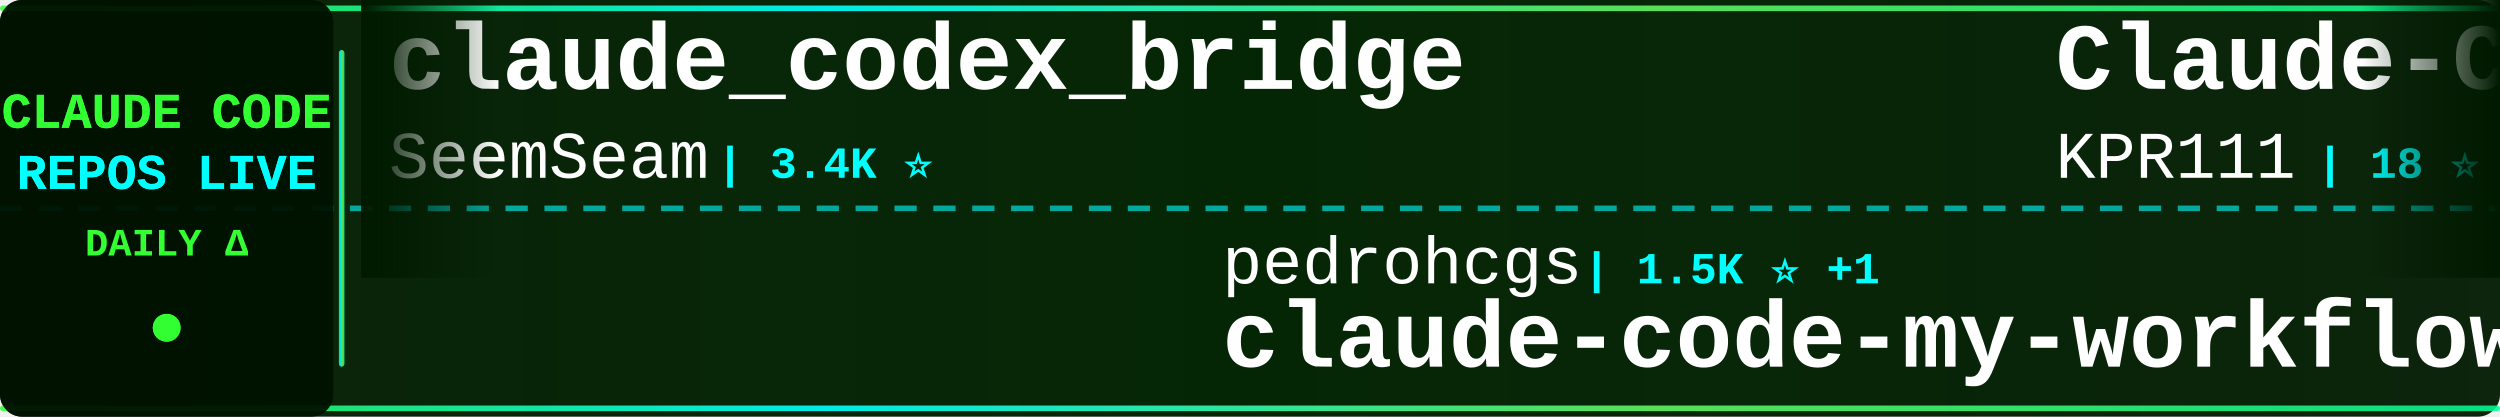
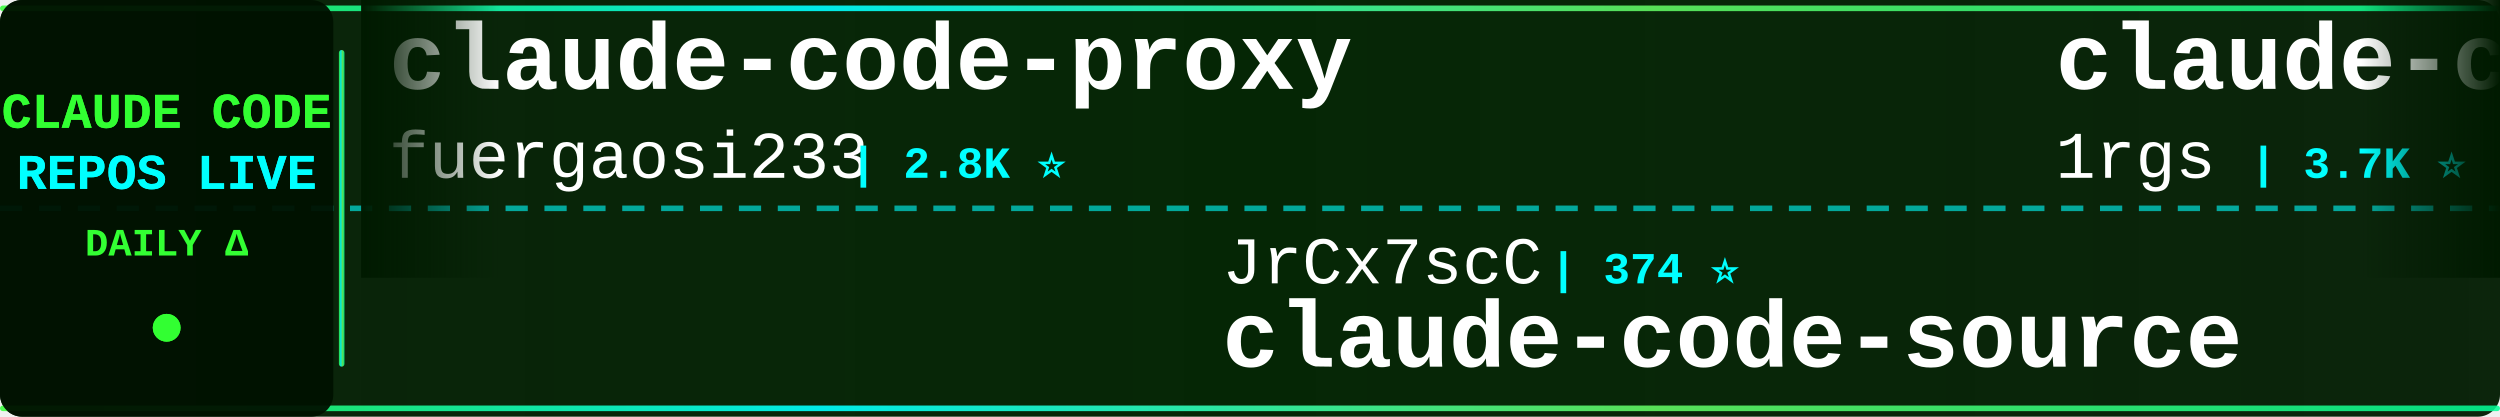
<svg xmlns="http://www.w3.org/2000/svg" width="900" height="150">
  <defs>
    <linearGradient id="tickerBg" x1="0%" y1="0%" x2="100%" y2="0%">
      <stop offset="0%" style="stop-color:#001a00;stop-opacity:0.95" />
      <stop offset="50%" style="stop-color:#002200;stop-opacity:0.98" />
      <stop offset="100%" style="stop-color:#001a00;stop-opacity:0.95" />
    </linearGradient>
    <linearGradient id="borderGrad" x1="0%" y1="0%" x2="100%" y2="0%">
      <stop offset="0%" style="stop-color:#33ff33;stop-opacity:0.85">
        <animate attributeName="stop-opacity" values="0.85;1;0.85" dur="2s" repeatCount="indefinite" />
      </stop>
      <stop offset="33%" style="stop-color:#00ffff;stop-opacity:0.9">
        <animate attributeName="stop-opacity" values="0.9;1;0.9" dur="2.2s" repeatCount="indefinite" />
      </stop>
      <stop offset="66%" style="stop-color:#66ff66;stop-opacity:0.85">
        <animate attributeName="stop-opacity" values="0.85;1;0.85" dur="1.8s" repeatCount="indefinite" />
      </stop>
      <stop offset="100%" style="stop-color:#00ff99;stop-opacity:0.85">
        <animate attributeName="stop-opacity" values="0.85;1;0.85" dur="2s" repeatCount="indefinite" />
      </stop>
    </linearGradient>
    <filter id="textGlow">
      <feGaussianBlur stdDeviation="0.1" result="coloredBlur" />
      <feMerge>
        <feMergeNode in="coloredBlur" />
        <feMergeNode in="SourceGraphic" />
      </feMerge>
    </filter>
    <filter id="metricGlow">
      <feGaussianBlur stdDeviation="0.2" result="coloredBlur" />
      <feMerge>
        <feMergeNode in="coloredBlur" />
        <feMergeNode in="SourceGraphic" />
      </feMerge>
    </filter>
    <linearGradient id="leftFade" x1="0%" y1="0%" x2="100%" y2="0%">
      <stop offset="0%" style="stop-color:#001a00;stop-opacity:1" />
      <stop offset="100%" style="stop-color:#001a00;stop-opacity:0" />
    </linearGradient>
    <linearGradient id="rightFade" x1="0%" y1="0%" x2="100%" y2="0%">
      <stop offset="0%" style="stop-color:#001a00;stop-opacity:0" />
      <stop offset="100%" style="stop-color:#001a00;stop-opacity:1" />
    </linearGradient>
  </defs>
  <rect width="900" height="150" fill="url(#tickerBg)" rx="8" />
  <rect x="0" y="2" width="900" height="2" fill="url(#borderGrad)" rx="1" />
  <rect x="0" y="146" width="900" height="2" fill="url(#borderGrad)" rx="1" />
  <line x1="0" y1="75" x2="900" y2="75" stroke="#00ffff" stroke-width="2" stroke-dasharray="8 6" opacity="0.6" />
  <rect x="0" y="0" width="120" height="150" fill="#001100" opacity="0.95" rx="8" />
  <text x="60" y="46" font-family="'Courier New', monospace" font-size="18" font-weight="bold" fill="#33ff33" text-anchor="middle" filter="url(#textGlow)">
    CLAUDE CODE
  </text>
  <text x="60" y="68" font-family="'Courier New', monospace" font-size="18" font-weight="bold" fill="#00ffff" text-anchor="middle" filter="url(#textGlow)">
    REPOS LIVE
  </text>
  <text x="60" y="92" font-family="'Courier New', monospace" font-size="14" font-weight="bold" fill="#33ff33" text-anchor="middle">
    DAILY Δ
  </text>
  <circle cx="60" cy="118" r="5" fill="#33ff33" filter="url(#metricGlow)">
    <animate attributeName="r" values="4;6;4" dur="1.5s" repeatCount="indefinite" />
    <animate attributeName="opacity" values="0.6;1;0.6" dur="1.5s" repeatCount="indefinite" />
  </circle>
  <rect x="122" y="18" width="2" height="114" fill="url(#borderGrad)" rx="1" />
  <clipPath id="tickerClip">
    <rect x="130" y="0" width="770" height="150" />
  </clipPath>
  <g clip-path="url(#tickerClip)">
    <g id="tickerItems">
      <animateTransform attributeName="transform" attributeType="XML" type="translate" from="0 0" to="-3000 0" dur="54s" repeatCount="indefinite" />
      <g transform="translate(0, 0)">
-         <text x="140" y="32" font-family="'Courier New', monospace" font-size="34" font-weight="bold" fill="#ffffff">claude_codex_bridge</text>
-         <text x="140" y="64" font-family="'Courier New', monospace" font-size="24" font-weight="normal" fill="#ffffff" opacity="1.0">SeemSeam</text>
-         <text x="258" y="64" font-family="'Courier New', monospace" font-size="16" font-weight="bold" fill="#00ffff"> | 3.4K ⭐</text>
+         <text x="140" y="32" font-family="'Courier New', monospace" font-size="34" font-weight="bold" fill="#ffffff">claude-code-proxy</text>
+         <text x="140" y="64" font-family="'Courier New', monospace" font-size="24" font-weight="normal" fill="#ffffff" opacity="1.0">fuergaosi233</text>
+         <text x="306" y="64" font-family="'Courier New', monospace" font-size="16" font-weight="bold" fill="#00ffff"> | 2.8K ⭐</text>
      </g>
      <g transform="translate(300, 0)">
-         <text x="140" y="102" font-family="'Courier New', monospace" font-size="24" font-weight="normal" fill="#ffffff" opacity="1.0">pedrohcgs</text>
-         <text x="270" y="102" font-family="'Courier New', monospace" font-size="16" font-weight="bold" fill="#00ffff"> | 1.5K ⭐ +1</text>
-         <text x="140" y="132" font-family="'Courier New', monospace" font-size="34" font-weight="bold" fill="#ffffff">claude-code-my-workflow</text>
-       </g>
-       <g transform="translate(600, 0)">
-         <text x="140" y="32" font-family="'Courier New', monospace" font-size="34" font-weight="bold" fill="#ffffff">Claude-Code</text>
-         <text x="140" y="64" font-family="'Courier New', monospace" font-size="24" font-weight="normal" fill="#ffffff" opacity="1.0">KPR111</text>
-         <text x="234" y="64" font-family="'Courier New', monospace" font-size="16" font-weight="bold" fill="#00ffff"> | 18 ⭐</text>
-       </g>
-       <g transform="translate(900, 0)">
        <text x="140" y="102" font-family="'Courier New', monospace" font-size="24" font-weight="normal" fill="#ffffff" opacity="1.0">JrCx7scC</text>
        <text x="258" y="102" font-family="'Courier New', monospace" font-size="16" font-weight="bold" fill="#00ffff"> | 374 ⭐</text>
        <text x="140" y="132" font-family="'Courier New', monospace" font-size="34" font-weight="bold" fill="#ffffff">claude-code-source</text>
      </g>
+       <g transform="translate(600, 0)">
+         <text x="140" y="32" font-family="'Courier New', monospace" font-size="34" font-weight="bold" fill="#ffffff">claude-code-proxy</text>
+         <text x="140" y="64" font-family="'Courier New', monospace" font-size="24" font-weight="normal" fill="#ffffff" opacity="1.0">1rgs</text>
+         <text x="210" y="64" font-family="'Courier New', monospace" font-size="16" font-weight="bold" fill="#00ffff"> | 3.7K ⭐</text>
+       </g>
+       <g transform="translate(900, 0)">
+         <text x="140" y="102" font-family="'Courier New', monospace" font-size="24" font-weight="normal" fill="#ffffff" opacity="1.0">asgeirtj</text>
+         <text x="258" y="102" font-family="'Courier New', monospace" font-size="16" font-weight="bold" fill="#00ffff"> | 63.3K ⭐ +6</text>
+         <text x="140" y="132" font-family="'Courier New', monospace" font-size="34" font-weight="bold" fill="#ffffff">system_prompts_leaks</text>
+       </g>
      <g transform="translate(1200, 0)">
-         <text x="140" y="32" font-family="'Courier New', monospace" font-size="34" font-weight="bold" fill="#ffffff">andrej-karpathy-skills</text>
-         <text x="140" y="64" font-family="'Courier New', monospace" font-size="24" font-weight="normal" fill="#ffffff" opacity="1.0">multica-ai</text>
-         <text x="282" y="64" font-family="'Courier New', monospace" font-size="16" font-weight="bold" fill="#00ffff"> | 204.5K ⭐ +82</text>
+         <text x="140" y="32" font-family="'Courier New', monospace" font-size="34" font-weight="bold" fill="#ffffff">claude-code-my-workflow</text>
+         <text x="140" y="64" font-family="'Courier New', monospace" font-size="24" font-weight="normal" fill="#ffffff" opacity="1.0">pedrohcgs</text>
+         <text x="270" y="64" font-family="'Courier New', monospace" font-size="16" font-weight="bold" fill="#00ffff"> | 1.5K ⭐</text>
      </g>
      <g transform="translate(1500, 0)">
+         <text x="140" y="102" font-family="'Courier New', monospace" font-size="24" font-weight="normal" fill="#ffffff" opacity="1.0">Windy3f3f3f3f</text>
+         <text x="318" y="102" font-family="'Courier New', monospace" font-size="16" font-weight="bold" fill="#00ffff"> | 3.5K ⭐</text>
+         <text x="140" y="132" font-family="'Courier New', monospace" font-size="34" font-weight="bold" fill="#ffffff">how-claude-code-works</text>
+       </g>
+       <g transform="translate(1800, 0)">
+         <text x="140" y="32" font-family="'Courier New', monospace" font-size="34" font-weight="bold" fill="#ffffff">my-claude-code-setup</text>
+         <text x="140" y="64" font-family="'Courier New', monospace" font-size="24" font-weight="normal" fill="#ffffff" opacity="1.0">centminmod</text>
+         <text x="282" y="64" font-family="'Courier New', monospace" font-size="16" font-weight="bold" fill="#00ffff"> | 2.6K ⭐</text>
+       </g>
+       <g transform="translate(2100, 0)">
+         <text x="140" y="102" font-family="'Courier New', monospace" font-size="24" font-weight="normal" fill="#ffffff" opacity="1.0">ponponon</text>
+         <text x="258" y="102" font-family="'Courier New', monospace" font-size="16" font-weight="bold" fill="#00ffff"> | 2.3K ⭐</text>
+         <text x="140" y="132" font-family="'Courier New', monospace" font-size="34" font-weight="bold" fill="#ffffff">claude_code_src</text>
+       </g>
+       <g transform="translate(2400, 0)">
+         <text x="140" y="32" font-family="'Courier New', monospace" font-size="34" font-weight="bold" fill="#ffffff">everything-claude-code</text>
+         <text x="140" y="64" font-family="'Courier New', monospace" font-size="24" font-weight="normal" fill="#ffffff" opacity="1.0">WorldFlowAI</text>
+         <text x="294" y="64" font-family="'Courier New', monospace" font-size="16" font-weight="bold" fill="#00ffff"> | 1.5K ⭐ +8</text>
+       </g>
+       <g transform="translate(2700, 0)">
        <text x="140" y="102" font-family="'Courier New', monospace" font-size="24" font-weight="normal" fill="#ffffff" opacity="1.0">digitalsamba</text>
        <text x="306" y="102" font-family="'Courier New', monospace" font-size="16" font-weight="bold" fill="#00ffff"> | 2.0K ⭐ +1</text>
        <text x="140" y="132" font-family="'Courier New', monospace" font-size="34" font-weight="bold" fill="#ffffff">claude-code-video-toolki...</text>
      </g>
-       <g transform="translate(1800, 0)">
-         <text x="140" y="32" font-family="'Courier New', monospace" font-size="34" font-weight="bold" fill="#ffffff">claude-code-source-build</text>
-         <text x="140" y="64" font-family="'Courier New', monospace" font-size="24" font-weight="normal" fill="#ffffff" opacity="1.0">andrew-kramer-inno</text>
-         <text x="378" y="64" font-family="'Courier New', monospace" font-size="16" font-weight="bold" fill="#00ffff"> | 594 ⭐</text>
-       </g>
-       <g transform="translate(2100, 0)">
-         <text x="140" y="102" font-family="'Courier New', monospace" font-size="24" font-weight="normal" fill="#ffffff" opacity="1.0">ChrisWiles</text>
-         <text x="282" y="102" font-family="'Courier New', monospace" font-size="16" font-weight="bold" fill="#00ffff"> | 6.0K ⭐</text>
-         <text x="140" y="132" font-family="'Courier New', monospace" font-size="34" font-weight="bold" fill="#ffffff">claude-code-showcase</text>
-       </g>
-       <g transform="translate(2400, 0)">
-         <text x="140" y="32" font-family="'Courier New', monospace" font-size="34" font-weight="bold" fill="#ffffff">claude-coder</text>
-         <text x="140" y="64" font-family="'Courier New', monospace" font-size="24" font-weight="normal" fill="#ffffff" opacity="1.0">kodu-ai</text>
-         <text x="246" y="64" font-family="'Courier New', monospace" font-size="16" font-weight="bold" fill="#00ffff"> | 5.2K ⭐</text>
-       </g>
-       <g transform="translate(2700, 0)">
-         <text x="140" y="102" font-family="'Courier New', monospace" font-size="24" font-weight="normal" fill="#ffffff" opacity="1.0">Maciek-roboblog</text>
-         <text x="342" y="102" font-family="'Courier New', monospace" font-size="16" font-weight="bold" fill="#00ffff"> | 8.6K ⭐ +1</text>
-         <text x="140" y="132" font-family="'Courier New', monospace" font-size="34" font-weight="bold" fill="#ffffff">Claude-Code-Usage-Monito...</text>
-       </g>
      <g transform="translate(3000, 0)">
-         <text x="140" y="32" font-family="'Courier New', monospace" font-size="34" font-weight="bold" fill="#ffffff">claude_codex_bridge</text>
-         <text x="140" y="64" font-family="'Courier New', monospace" font-size="24" font-weight="normal" fill="#ffffff" opacity="1.0">SeemSeam</text>
-         <text x="258" y="64" font-family="'Courier New', monospace" font-size="16" font-weight="bold" fill="#00ffff"> | 3.4K ⭐</text>
+         <text x="140" y="32" font-family="'Courier New', monospace" font-size="34" font-weight="bold" fill="#ffffff">claude-code-proxy</text>
+         <text x="140" y="64" font-family="'Courier New', monospace" font-size="24" font-weight="normal" fill="#ffffff" opacity="1.0">fuergaosi233</text>
+         <text x="306" y="64" font-family="'Courier New', monospace" font-size="16" font-weight="bold" fill="#00ffff"> | 2.8K ⭐</text>
      </g>
      <g transform="translate(3300, 0)">
-         <text x="140" y="102" font-family="'Courier New', monospace" font-size="24" font-weight="normal" fill="#ffffff" opacity="1.0">pedrohcgs</text>
-         <text x="270" y="102" font-family="'Courier New', monospace" font-size="16" font-weight="bold" fill="#00ffff"> | 1.5K ⭐ +1</text>
-         <text x="140" y="132" font-family="'Courier New', monospace" font-size="34" font-weight="bold" fill="#ffffff">claude-code-my-workflow</text>
-       </g>
-       <g transform="translate(3600, 0)">
-         <text x="140" y="32" font-family="'Courier New', monospace" font-size="34" font-weight="bold" fill="#ffffff">Claude-Code</text>
-         <text x="140" y="64" font-family="'Courier New', monospace" font-size="24" font-weight="normal" fill="#ffffff" opacity="1.0">KPR111</text>
-         <text x="234" y="64" font-family="'Courier New', monospace" font-size="16" font-weight="bold" fill="#00ffff"> | 18 ⭐</text>
-       </g>
-       <g transform="translate(3900, 0)">
        <text x="140" y="102" font-family="'Courier New', monospace" font-size="24" font-weight="normal" fill="#ffffff" opacity="1.0">JrCx7scC</text>
        <text x="258" y="102" font-family="'Courier New', monospace" font-size="16" font-weight="bold" fill="#00ffff"> | 374 ⭐</text>
        <text x="140" y="132" font-family="'Courier New', monospace" font-size="34" font-weight="bold" fill="#ffffff">claude-code-source</text>
+       </g>
+       <g transform="translate(3600, 0)">
+         <text x="140" y="32" font-family="'Courier New', monospace" font-size="34" font-weight="bold" fill="#ffffff">claude-code-proxy</text>
+         <text x="140" y="64" font-family="'Courier New', monospace" font-size="24" font-weight="normal" fill="#ffffff" opacity="1.0">1rgs</text>
+         <text x="210" y="64" font-family="'Courier New', monospace" font-size="16" font-weight="bold" fill="#00ffff"> | 3.7K ⭐</text>
+       </g>
+       <g transform="translate(3900, 0)">
+         <text x="140" y="102" font-family="'Courier New', monospace" font-size="24" font-weight="normal" fill="#ffffff" opacity="1.0">asgeirtj</text>
+         <text x="258" y="102" font-family="'Courier New', monospace" font-size="16" font-weight="bold" fill="#00ffff"> | 63.3K ⭐ +6</text>
+         <text x="140" y="132" font-family="'Courier New', monospace" font-size="34" font-weight="bold" fill="#ffffff">system_prompts_leaks</text>
      </g>
    </g>
  </g>
  <rect x="130" y="0" width="50" height="100" fill="url(#leftFade)" />
  <rect x="850" y="0" width="50" height="100" fill="url(#rightFade)" />
</svg>
